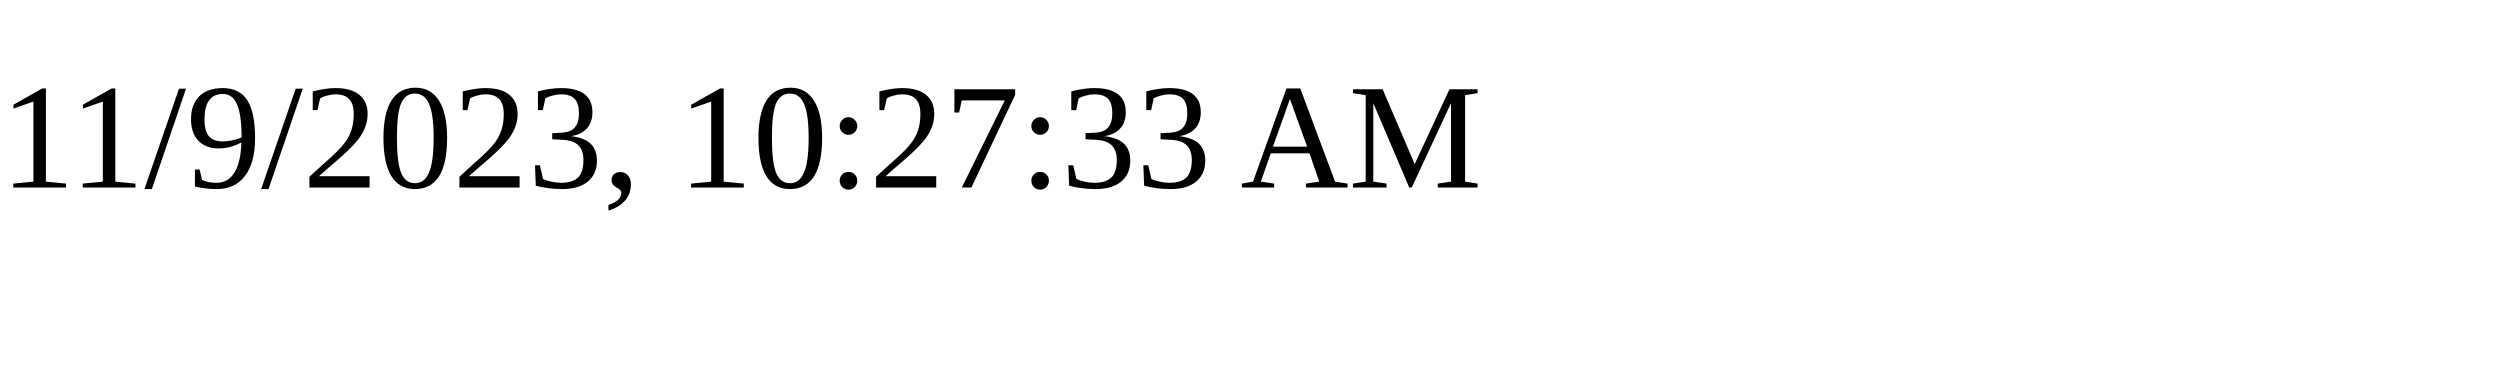
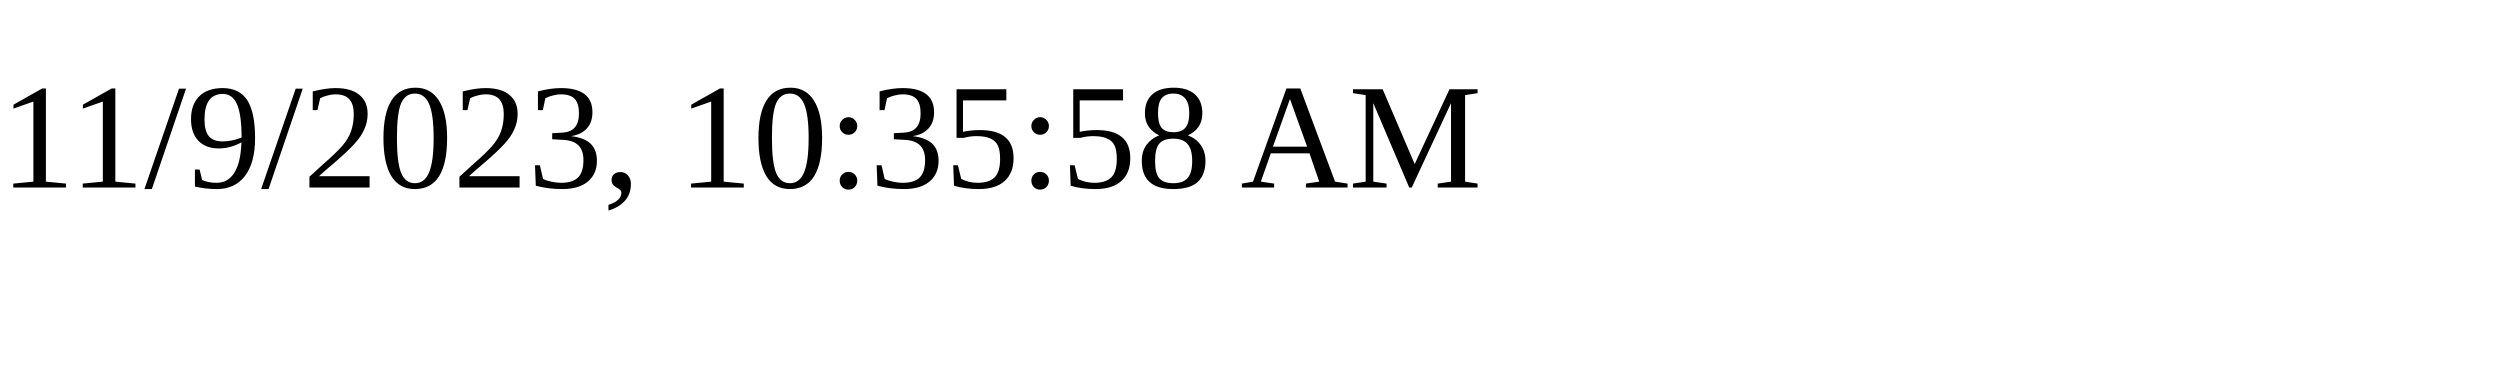
<svg xmlns="http://www.w3.org/2000/svg" height="30" width="200">
-   <text x="0" y="15">11/9/2023, 10:27:33 AM</text>
+   <text x="0" y="15">11/9/2023, 10:35:58 AM</text>
</svg>
